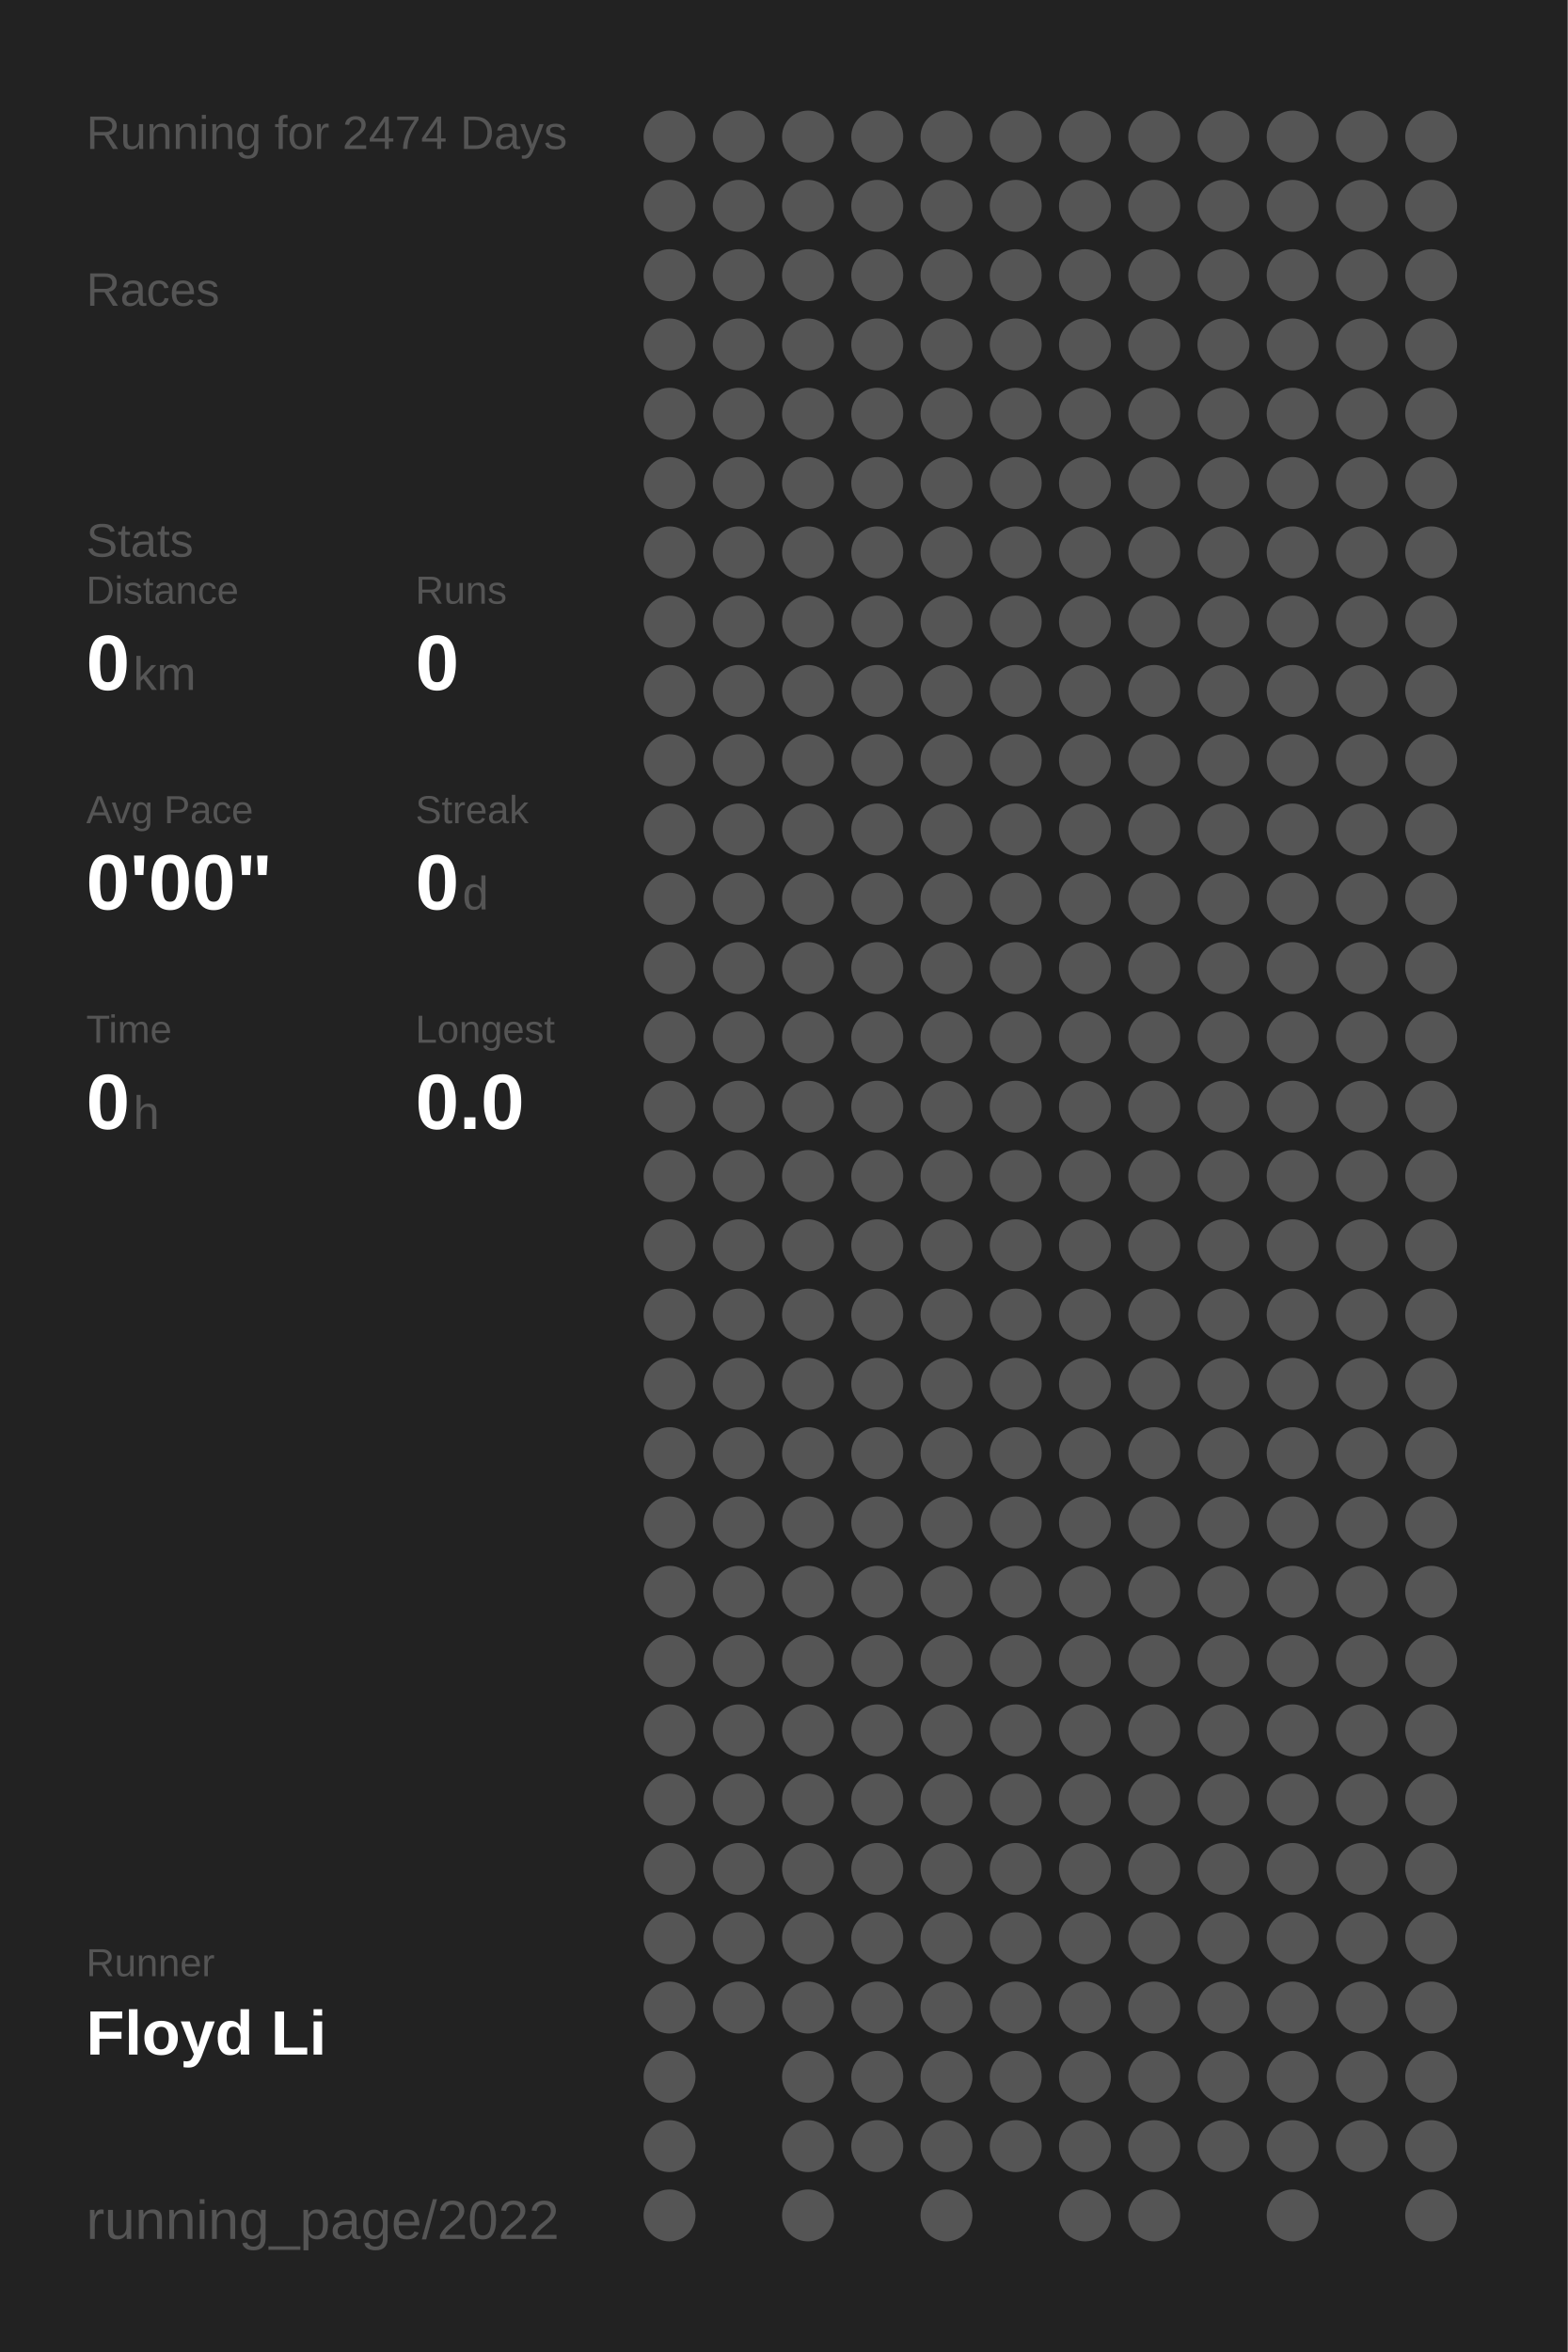
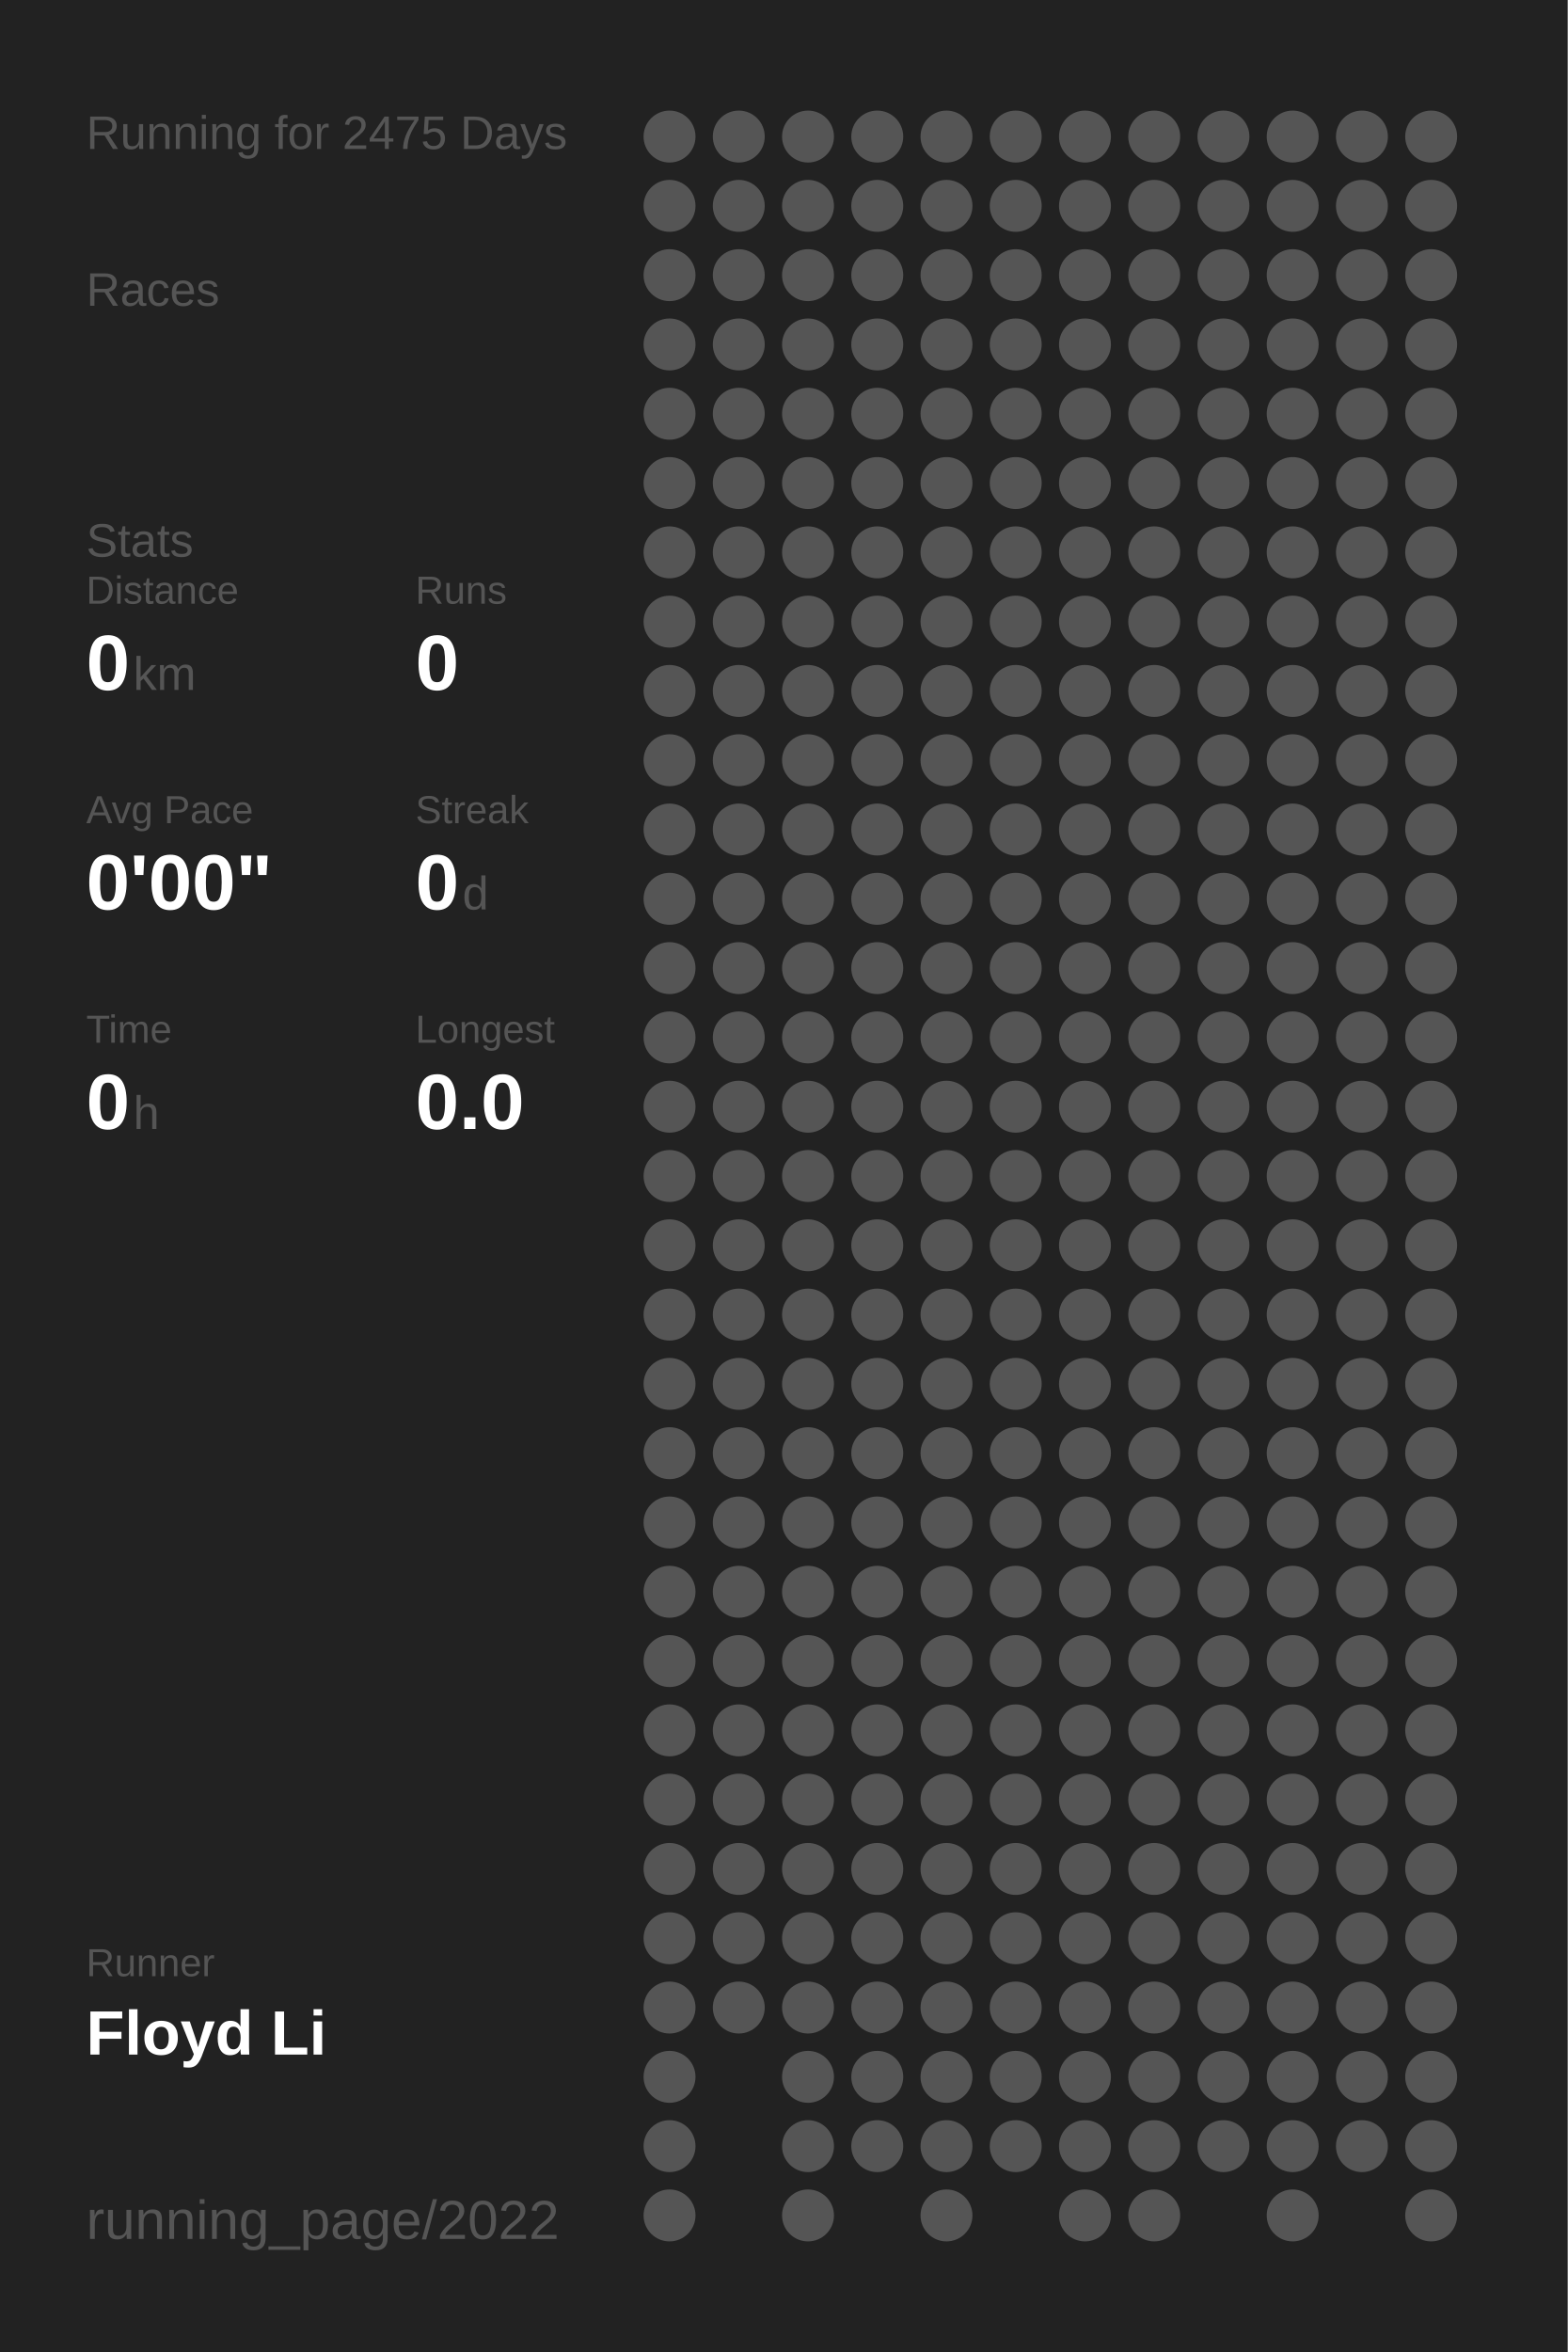
<svg xmlns="http://www.w3.org/2000/svg" baseProfile="full" height="300mm" version="1.1" viewBox="0,0,200,300" width="200mm">
  <defs />
  <rect fill="#222222" height="300" width="200" x="0" y="0" />
-   <text fill="#555555" style="font-size:6px; font-family:Arial;" x="11" y="19">Running for 2474 Days</text>
+   <text fill="#555555" style="font-size:6px; font-family:Arial;" x="11" y="19">Running for 2475 Days</text>
  <text fill="#555555" style="font-size:6px; font-family:Arial;" x="11" y="39">Races</text>
  <text fill="#555555" style="font-size:6px; font-family:Arial;" x="11" y="71">Stats</text>
  <text fill="#555555" style="font-size:5px; font-family:Arial;" x="11" y="77">Distance</text>
  <text fill="#FFFFFF" style="font-size:10px; font-family:Arial; font-weight:bold;" x="11" y="88">0</text>
  <text fill="#555555" style="font-size:6px; font-family:Arial;" x="17" y="88">km</text>
  <text fill="#555555" style="font-size:5px; font-family:Arial;" x="53" y="77">Runs</text>
  <text fill="#FFFFFF" style="font-size:10px; font-family:Arial; font-weight:bold;" x="53" y="88">0</text>
  <text fill="#555555" style="font-size:5px; font-family:Arial;" x="11" y="105">Avg Pace</text>
  <text fill="#FFFFFF" style="font-size:10px; font-family:Arial; font-weight:bold;" x="11" y="116">0'00"</text>
  <text fill="#555555" style="font-size:5px; font-family:Arial;" x="53" y="105">Streak</text>
  <text fill="#FFFFFF" style="font-size:10px; font-family:Arial; font-weight:bold;" x="53" y="116">0</text>
  <text fill="#555555" style="font-size:6px; font-family:Arial;" x="59" y="116">d</text>
  <text fill="#555555" style="font-size:5px; font-family:Arial;" x="11" y="133">Time</text>
  <text fill="#FFFFFF" style="font-size:10px; font-family:Arial; font-weight:bold;" x="11" y="144">0</text>
  <text fill="#555555" style="font-size:6px; font-family:Arial;" x="17" y="144">h</text>
  <text fill="#555555" style="font-size:5px; font-family:Arial;" x="53" y="133">Longest</text>
  <text fill="#FFFFFF" style="font-size:10px; font-family:Arial; font-weight:bold;" x="53" y="144">0.0</text>
  <text fill="#555555" style="font-size:5px; font-family:Arial;" x="11" y="252.065">Runner</text>
  <text fill="#FFFFFF" style="font-size:8px; font-family:Arial; font-weight:bold;" x="11" y="262.065">Floyd Li</text>
  <text fill="#555555" style="font-size:7px; font-family:Arial;" x="11" y="285.581">running_page/2022</text>
  <circle cx="85.417" cy="17.419" fill="#555555" r="3.312" />
  <circle cx="85.417" cy="26.258" fill="#555555" r="3.312" />
  <circle cx="85.417" cy="35.097" fill="#555555" r="3.312" />
  <circle cx="85.417" cy="43.935" fill="#555555" r="3.312" />
  <circle cx="85.417" cy="52.774" fill="#555555" r="3.312" />
  <circle cx="85.417" cy="61.613" fill="#555555" r="3.312" />
  <circle cx="85.417" cy="70.452" fill="#555555" r="3.312" />
  <circle cx="85.417" cy="79.29" fill="#555555" r="3.312" />
  <circle cx="85.417" cy="88.129" fill="#555555" r="3.312" />
  <circle cx="85.417" cy="96.968" fill="#555555" r="3.312" />
  <circle cx="85.417" cy="105.806" fill="#555555" r="3.312" />
  <circle cx="85.417" cy="114.645" fill="#555555" r="3.312" />
  <circle cx="85.417" cy="123.484" fill="#555555" r="3.312" />
  <circle cx="85.417" cy="132.323" fill="#555555" r="3.312" />
  <circle cx="85.417" cy="141.161" fill="#555555" r="3.312" />
  <circle cx="85.417" cy="150" fill="#555555" r="3.312" />
  <circle cx="85.417" cy="158.839" fill="#555555" r="3.312" />
  <circle cx="85.417" cy="167.677" fill="#555555" r="3.312" />
  <circle cx="85.417" cy="176.516" fill="#555555" r="3.312" />
  <circle cx="85.417" cy="185.355" fill="#555555" r="3.312" />
  <circle cx="85.417" cy="194.194" fill="#555555" r="3.312" />
  <circle cx="85.417" cy="203.032" fill="#555555" r="3.312" />
  <circle cx="85.417" cy="211.871" fill="#555555" r="3.312" />
  <circle cx="85.417" cy="220.71" fill="#555555" r="3.312" />
  <circle cx="85.417" cy="229.548" fill="#555555" r="3.312" />
  <circle cx="85.417" cy="238.387" fill="#555555" r="3.312" />
  <circle cx="85.417" cy="247.226" fill="#555555" r="3.312" />
  <circle cx="85.417" cy="256.065" fill="#555555" r="3.312" />
  <circle cx="85.417" cy="264.903" fill="#555555" r="3.312" />
  <circle cx="85.417" cy="273.742" fill="#555555" r="3.312" />
  <circle cx="85.417" cy="282.581" fill="#555555" r="3.312" />
  <circle cx="94.25" cy="17.419" fill="#555555" r="3.312" />
  <circle cx="94.25" cy="26.258" fill="#555555" r="3.312" />
  <circle cx="94.25" cy="35.097" fill="#555555" r="3.312" />
  <circle cx="94.25" cy="43.935" fill="#555555" r="3.312" />
  <circle cx="94.25" cy="52.774" fill="#555555" r="3.312" />
  <circle cx="94.25" cy="61.613" fill="#555555" r="3.312" />
  <circle cx="94.25" cy="70.452" fill="#555555" r="3.312" />
  <circle cx="94.25" cy="79.29" fill="#555555" r="3.312" />
  <circle cx="94.25" cy="88.129" fill="#555555" r="3.312" />
  <circle cx="94.25" cy="96.968" fill="#555555" r="3.312" />
  <circle cx="94.25" cy="105.806" fill="#555555" r="3.312" />
  <circle cx="94.25" cy="114.645" fill="#555555" r="3.312" />
  <circle cx="94.25" cy="123.484" fill="#555555" r="3.312" />
  <circle cx="94.25" cy="132.323" fill="#555555" r="3.312" />
  <circle cx="94.25" cy="141.161" fill="#555555" r="3.312" />
  <circle cx="94.25" cy="150" fill="#555555" r="3.312" />
  <circle cx="94.25" cy="158.839" fill="#555555" r="3.312" />
  <circle cx="94.25" cy="167.677" fill="#555555" r="3.312" />
  <circle cx="94.25" cy="176.516" fill="#555555" r="3.312" />
  <circle cx="94.25" cy="185.355" fill="#555555" r="3.312" />
  <circle cx="94.25" cy="194.194" fill="#555555" r="3.312" />
  <circle cx="94.25" cy="203.032" fill="#555555" r="3.312" />
  <circle cx="94.25" cy="211.871" fill="#555555" r="3.312" />
  <circle cx="94.25" cy="220.71" fill="#555555" r="3.312" />
  <circle cx="94.25" cy="229.548" fill="#555555" r="3.312" />
  <circle cx="94.25" cy="238.387" fill="#555555" r="3.312" />
  <circle cx="94.25" cy="247.226" fill="#555555" r="3.312" />
  <circle cx="94.25" cy="256.065" fill="#555555" r="3.312" />
  <circle cx="103.083" cy="17.419" fill="#555555" r="3.312" />
  <circle cx="103.083" cy="26.258" fill="#555555" r="3.312" />
  <circle cx="103.083" cy="35.097" fill="#555555" r="3.312" />
  <circle cx="103.083" cy="43.935" fill="#555555" r="3.312" />
  <circle cx="103.083" cy="52.774" fill="#555555" r="3.312" />
  <circle cx="103.083" cy="61.613" fill="#555555" r="3.312" />
  <circle cx="103.083" cy="70.452" fill="#555555" r="3.312" />
  <circle cx="103.083" cy="79.29" fill="#555555" r="3.312" />
  <circle cx="103.083" cy="88.129" fill="#555555" r="3.312" />
  <circle cx="103.083" cy="96.968" fill="#555555" r="3.312" />
  <circle cx="103.083" cy="105.806" fill="#555555" r="3.312" />
  <circle cx="103.083" cy="114.645" fill="#555555" r="3.312" />
  <circle cx="103.083" cy="123.484" fill="#555555" r="3.312" />
  <circle cx="103.083" cy="132.323" fill="#555555" r="3.312" />
  <circle cx="103.083" cy="141.161" fill="#555555" r="3.312" />
  <circle cx="103.083" cy="150" fill="#555555" r="3.312" />
  <circle cx="103.083" cy="158.839" fill="#555555" r="3.312" />
  <circle cx="103.083" cy="167.677" fill="#555555" r="3.312" />
  <circle cx="103.083" cy="176.516" fill="#555555" r="3.312" />
  <circle cx="103.083" cy="185.355" fill="#555555" r="3.312" />
  <circle cx="103.083" cy="194.194" fill="#555555" r="3.312" />
  <circle cx="103.083" cy="203.032" fill="#555555" r="3.312" />
  <circle cx="103.083" cy="211.871" fill="#555555" r="3.312" />
  <circle cx="103.083" cy="220.71" fill="#555555" r="3.312" />
  <circle cx="103.083" cy="229.548" fill="#555555" r="3.312" />
  <circle cx="103.083" cy="238.387" fill="#555555" r="3.312" />
  <circle cx="103.083" cy="247.226" fill="#555555" r="3.312" />
  <circle cx="103.083" cy="256.065" fill="#555555" r="3.312" />
  <circle cx="103.083" cy="264.903" fill="#555555" r="3.312" />
  <circle cx="103.083" cy="273.742" fill="#555555" r="3.312" />
  <circle cx="103.083" cy="282.581" fill="#555555" r="3.312" />
  <circle cx="111.917" cy="17.419" fill="#555555" r="3.312" />
  <circle cx="111.917" cy="26.258" fill="#555555" r="3.312" />
  <circle cx="111.917" cy="35.097" fill="#555555" r="3.312" />
  <circle cx="111.917" cy="43.935" fill="#555555" r="3.312" />
  <circle cx="111.917" cy="52.774" fill="#555555" r="3.312" />
  <circle cx="111.917" cy="61.613" fill="#555555" r="3.312" />
  <circle cx="111.917" cy="70.452" fill="#555555" r="3.312" />
  <circle cx="111.917" cy="79.29" fill="#555555" r="3.312" />
  <circle cx="111.917" cy="88.129" fill="#555555" r="3.312" />
  <circle cx="111.917" cy="96.968" fill="#555555" r="3.312" />
  <circle cx="111.917" cy="105.806" fill="#555555" r="3.312" />
  <circle cx="111.917" cy="114.645" fill="#555555" r="3.312" />
  <circle cx="111.917" cy="123.484" fill="#555555" r="3.312" />
  <circle cx="111.917" cy="132.323" fill="#555555" r="3.312" />
  <circle cx="111.917" cy="141.161" fill="#555555" r="3.312" />
  <circle cx="111.917" cy="150" fill="#555555" r="3.312" />
  <circle cx="111.917" cy="158.839" fill="#555555" r="3.312" />
  <circle cx="111.917" cy="167.677" fill="#555555" r="3.312" />
  <circle cx="111.917" cy="176.516" fill="#555555" r="3.312" />
  <circle cx="111.917" cy="185.355" fill="#555555" r="3.312" />
  <circle cx="111.917" cy="194.194" fill="#555555" r="3.312" />
  <circle cx="111.917" cy="203.032" fill="#555555" r="3.312" />
  <circle cx="111.917" cy="211.871" fill="#555555" r="3.312" />
  <circle cx="111.917" cy="220.71" fill="#555555" r="3.312" />
  <circle cx="111.917" cy="229.548" fill="#555555" r="3.312" />
  <circle cx="111.917" cy="238.387" fill="#555555" r="3.312" />
  <circle cx="111.917" cy="247.226" fill="#555555" r="3.312" />
  <circle cx="111.917" cy="256.065" fill="#555555" r="3.312" />
  <circle cx="111.917" cy="264.903" fill="#555555" r="3.312" />
  <circle cx="111.917" cy="273.742" fill="#555555" r="3.312" />
  <circle cx="120.75" cy="17.419" fill="#555555" r="3.312" />
  <circle cx="120.75" cy="26.258" fill="#555555" r="3.312" />
  <circle cx="120.75" cy="35.097" fill="#555555" r="3.312" />
  <circle cx="120.75" cy="43.935" fill="#555555" r="3.312" />
  <circle cx="120.75" cy="52.774" fill="#555555" r="3.312" />
  <circle cx="120.75" cy="61.613" fill="#555555" r="3.312" />
  <circle cx="120.75" cy="70.452" fill="#555555" r="3.312" />
  <circle cx="120.75" cy="79.29" fill="#555555" r="3.312" />
  <circle cx="120.75" cy="88.129" fill="#555555" r="3.312" />
  <circle cx="120.75" cy="96.968" fill="#555555" r="3.312" />
  <circle cx="120.75" cy="105.806" fill="#555555" r="3.312" />
  <circle cx="120.75" cy="114.645" fill="#555555" r="3.312" />
  <circle cx="120.75" cy="123.484" fill="#555555" r="3.312" />
  <circle cx="120.75" cy="132.323" fill="#555555" r="3.312" />
  <circle cx="120.75" cy="141.161" fill="#555555" r="3.312" />
  <circle cx="120.75" cy="150" fill="#555555" r="3.312" />
  <circle cx="120.75" cy="158.839" fill="#555555" r="3.312" />
  <circle cx="120.75" cy="167.677" fill="#555555" r="3.312" />
  <circle cx="120.75" cy="176.516" fill="#555555" r="3.312" />
  <circle cx="120.75" cy="185.355" fill="#555555" r="3.312" />
  <circle cx="120.75" cy="194.194" fill="#555555" r="3.312" />
  <circle cx="120.75" cy="203.032" fill="#555555" r="3.312" />
  <circle cx="120.75" cy="211.871" fill="#555555" r="3.312" />
  <circle cx="120.75" cy="220.71" fill="#555555" r="3.312" />
  <circle cx="120.75" cy="229.548" fill="#555555" r="3.312" />
  <circle cx="120.75" cy="238.387" fill="#555555" r="3.312" />
  <circle cx="120.75" cy="247.226" fill="#555555" r="3.312" />
  <circle cx="120.75" cy="256.065" fill="#555555" r="3.312" />
  <circle cx="120.75" cy="264.903" fill="#555555" r="3.312" />
  <circle cx="120.75" cy="273.742" fill="#555555" r="3.312" />
  <circle cx="120.75" cy="282.581" fill="#555555" r="3.312" />
  <circle cx="129.583" cy="17.419" fill="#555555" r="3.312" />
  <circle cx="129.583" cy="26.258" fill="#555555" r="3.312" />
  <circle cx="129.583" cy="35.097" fill="#555555" r="3.312" />
  <circle cx="129.583" cy="43.935" fill="#555555" r="3.312" />
  <circle cx="129.583" cy="52.774" fill="#555555" r="3.312" />
  <circle cx="129.583" cy="61.613" fill="#555555" r="3.312" />
  <circle cx="129.583" cy="70.452" fill="#555555" r="3.312" />
  <circle cx="129.583" cy="79.29" fill="#555555" r="3.312" />
  <circle cx="129.583" cy="88.129" fill="#555555" r="3.312" />
  <circle cx="129.583" cy="96.968" fill="#555555" r="3.312" />
  <circle cx="129.583" cy="105.806" fill="#555555" r="3.312" />
  <circle cx="129.583" cy="114.645" fill="#555555" r="3.312" />
  <circle cx="129.583" cy="123.484" fill="#555555" r="3.312" />
  <circle cx="129.583" cy="132.323" fill="#555555" r="3.312" />
  <circle cx="129.583" cy="141.161" fill="#555555" r="3.312" />
  <circle cx="129.583" cy="150" fill="#555555" r="3.312" />
  <circle cx="129.583" cy="158.839" fill="#555555" r="3.312" />
  <circle cx="129.583" cy="167.677" fill="#555555" r="3.312" />
  <circle cx="129.583" cy="176.516" fill="#555555" r="3.312" />
  <circle cx="129.583" cy="185.355" fill="#555555" r="3.312" />
  <circle cx="129.583" cy="194.194" fill="#555555" r="3.312" />
  <circle cx="129.583" cy="203.032" fill="#555555" r="3.312" />
  <circle cx="129.583" cy="211.871" fill="#555555" r="3.312" />
  <circle cx="129.583" cy="220.71" fill="#555555" r="3.312" />
  <circle cx="129.583" cy="229.548" fill="#555555" r="3.312" />
  <circle cx="129.583" cy="238.387" fill="#555555" r="3.312" />
  <circle cx="129.583" cy="247.226" fill="#555555" r="3.312" />
  <circle cx="129.583" cy="256.065" fill="#555555" r="3.312" />
  <circle cx="129.583" cy="264.903" fill="#555555" r="3.312" />
  <circle cx="129.583" cy="273.742" fill="#555555" r="3.312" />
  <circle cx="138.417" cy="17.419" fill="#555555" r="3.312" />
  <circle cx="138.417" cy="26.258" fill="#555555" r="3.312" />
  <circle cx="138.417" cy="35.097" fill="#555555" r="3.312" />
  <circle cx="138.417" cy="43.935" fill="#555555" r="3.312" />
  <circle cx="138.417" cy="52.774" fill="#555555" r="3.312" />
  <circle cx="138.417" cy="61.613" fill="#555555" r="3.312" />
  <circle cx="138.417" cy="70.452" fill="#555555" r="3.312" />
  <circle cx="138.417" cy="79.29" fill="#555555" r="3.312" />
  <circle cx="138.417" cy="88.129" fill="#555555" r="3.312" />
  <circle cx="138.417" cy="96.968" fill="#555555" r="3.312" />
  <circle cx="138.417" cy="105.806" fill="#555555" r="3.312" />
  <circle cx="138.417" cy="114.645" fill="#555555" r="3.312" />
  <circle cx="138.417" cy="123.484" fill="#555555" r="3.312" />
  <circle cx="138.417" cy="132.323" fill="#555555" r="3.312" />
  <circle cx="138.417" cy="141.161" fill="#555555" r="3.312" />
  <circle cx="138.417" cy="150" fill="#555555" r="3.312" />
  <circle cx="138.417" cy="158.839" fill="#555555" r="3.312" />
  <circle cx="138.417" cy="167.677" fill="#555555" r="3.312" />
  <circle cx="138.417" cy="176.516" fill="#555555" r="3.312" />
  <circle cx="138.417" cy="185.355" fill="#555555" r="3.312" />
  <circle cx="138.417" cy="194.194" fill="#555555" r="3.312" />
  <circle cx="138.417" cy="203.032" fill="#555555" r="3.312" />
  <circle cx="138.417" cy="211.871" fill="#555555" r="3.312" />
  <circle cx="138.417" cy="220.71" fill="#555555" r="3.312" />
  <circle cx="138.417" cy="229.548" fill="#555555" r="3.312" />
  <circle cx="138.417" cy="238.387" fill="#555555" r="3.312" />
  <circle cx="138.417" cy="247.226" fill="#555555" r="3.312" />
  <circle cx="138.417" cy="256.065" fill="#555555" r="3.312" />
  <circle cx="138.417" cy="264.903" fill="#555555" r="3.312" />
  <circle cx="138.417" cy="273.742" fill="#555555" r="3.312" />
  <circle cx="138.417" cy="282.581" fill="#555555" r="3.312" />
  <circle cx="147.25" cy="17.419" fill="#555555" r="3.312" />
  <circle cx="147.25" cy="26.258" fill="#555555" r="3.312" />
  <circle cx="147.25" cy="35.097" fill="#555555" r="3.312" />
  <circle cx="147.25" cy="43.935" fill="#555555" r="3.312" />
  <circle cx="147.25" cy="52.774" fill="#555555" r="3.312" />
  <circle cx="147.25" cy="61.613" fill="#555555" r="3.312" />
  <circle cx="147.25" cy="70.452" fill="#555555" r="3.312" />
  <circle cx="147.25" cy="79.29" fill="#555555" r="3.312" />
  <circle cx="147.25" cy="88.129" fill="#555555" r="3.312" />
  <circle cx="147.25" cy="96.968" fill="#555555" r="3.312" />
  <circle cx="147.25" cy="105.806" fill="#555555" r="3.312" />
  <circle cx="147.25" cy="114.645" fill="#555555" r="3.312" />
  <circle cx="147.25" cy="123.484" fill="#555555" r="3.312" />
  <circle cx="147.25" cy="132.323" fill="#555555" r="3.312" />
  <circle cx="147.25" cy="141.161" fill="#555555" r="3.312" />
  <circle cx="147.25" cy="150" fill="#555555" r="3.312" />
  <circle cx="147.25" cy="158.839" fill="#555555" r="3.312" />
  <circle cx="147.25" cy="167.677" fill="#555555" r="3.312" />
  <circle cx="147.25" cy="176.516" fill="#555555" r="3.312" />
  <circle cx="147.25" cy="185.355" fill="#555555" r="3.312" />
  <circle cx="147.25" cy="194.194" fill="#555555" r="3.312" />
  <circle cx="147.25" cy="203.032" fill="#555555" r="3.312" />
  <circle cx="147.25" cy="211.871" fill="#555555" r="3.312" />
  <circle cx="147.25" cy="220.71" fill="#555555" r="3.312" />
  <circle cx="147.25" cy="229.548" fill="#555555" r="3.312" />
  <circle cx="147.25" cy="238.387" fill="#555555" r="3.312" />
  <circle cx="147.25" cy="247.226" fill="#555555" r="3.312" />
  <circle cx="147.25" cy="256.065" fill="#555555" r="3.312" />
  <circle cx="147.25" cy="264.903" fill="#555555" r="3.312" />
  <circle cx="147.25" cy="273.742" fill="#555555" r="3.312" />
  <circle cx="147.25" cy="282.581" fill="#555555" r="3.312" />
  <circle cx="156.083" cy="17.419" fill="#555555" r="3.312" />
  <circle cx="156.083" cy="26.258" fill="#555555" r="3.312" />
  <circle cx="156.083" cy="35.097" fill="#555555" r="3.312" />
  <circle cx="156.083" cy="43.935" fill="#555555" r="3.312" />
  <circle cx="156.083" cy="52.774" fill="#555555" r="3.312" />
  <circle cx="156.083" cy="61.613" fill="#555555" r="3.312" />
  <circle cx="156.083" cy="70.452" fill="#555555" r="3.312" />
  <circle cx="156.083" cy="79.29" fill="#555555" r="3.312" />
  <circle cx="156.083" cy="88.129" fill="#555555" r="3.312" />
  <circle cx="156.083" cy="96.968" fill="#555555" r="3.312" />
  <circle cx="156.083" cy="105.806" fill="#555555" r="3.312" />
  <circle cx="156.083" cy="114.645" fill="#555555" r="3.312" />
  <circle cx="156.083" cy="123.484" fill="#555555" r="3.312" />
  <circle cx="156.083" cy="132.323" fill="#555555" r="3.312" />
  <circle cx="156.083" cy="141.161" fill="#555555" r="3.312" />
  <circle cx="156.083" cy="150" fill="#555555" r="3.312" />
  <circle cx="156.083" cy="158.839" fill="#555555" r="3.312" />
  <circle cx="156.083" cy="167.677" fill="#555555" r="3.312" />
  <circle cx="156.083" cy="176.516" fill="#555555" r="3.312" />
  <circle cx="156.083" cy="185.355" fill="#555555" r="3.312" />
  <circle cx="156.083" cy="194.194" fill="#555555" r="3.312" />
  <circle cx="156.083" cy="203.032" fill="#555555" r="3.312" />
  <circle cx="156.083" cy="211.871" fill="#555555" r="3.312" />
  <circle cx="156.083" cy="220.71" fill="#555555" r="3.312" />
  <circle cx="156.083" cy="229.548" fill="#555555" r="3.312" />
  <circle cx="156.083" cy="238.387" fill="#555555" r="3.312" />
  <circle cx="156.083" cy="247.226" fill="#555555" r="3.312" />
  <circle cx="156.083" cy="256.065" fill="#555555" r="3.312" />
  <circle cx="156.083" cy="264.903" fill="#555555" r="3.312" />
  <circle cx="156.083" cy="273.742" fill="#555555" r="3.312" />
  <circle cx="164.917" cy="17.419" fill="#555555" r="3.312" />
  <circle cx="164.917" cy="26.258" fill="#555555" r="3.312" />
  <circle cx="164.917" cy="35.097" fill="#555555" r="3.312" />
  <circle cx="164.917" cy="43.935" fill="#555555" r="3.312" />
  <circle cx="164.917" cy="52.774" fill="#555555" r="3.312" />
  <circle cx="164.917" cy="61.613" fill="#555555" r="3.312" />
  <circle cx="164.917" cy="70.452" fill="#555555" r="3.312" />
  <circle cx="164.917" cy="79.29" fill="#555555" r="3.312" />
  <circle cx="164.917" cy="88.129" fill="#555555" r="3.312" />
  <circle cx="164.917" cy="96.968" fill="#555555" r="3.312" />
  <circle cx="164.917" cy="105.806" fill="#555555" r="3.312" />
  <circle cx="164.917" cy="114.645" fill="#555555" r="3.312" />
  <circle cx="164.917" cy="123.484" fill="#555555" r="3.312" />
  <circle cx="164.917" cy="132.323" fill="#555555" r="3.312" />
  <circle cx="164.917" cy="141.161" fill="#555555" r="3.312" />
  <circle cx="164.917" cy="150" fill="#555555" r="3.312" />
  <circle cx="164.917" cy="158.839" fill="#555555" r="3.312" />
  <circle cx="164.917" cy="167.677" fill="#555555" r="3.312" />
  <circle cx="164.917" cy="176.516" fill="#555555" r="3.312" />
  <circle cx="164.917" cy="185.355" fill="#555555" r="3.312" />
  <circle cx="164.917" cy="194.194" fill="#555555" r="3.312" />
  <circle cx="164.917" cy="203.032" fill="#555555" r="3.312" />
  <circle cx="164.917" cy="211.871" fill="#555555" r="3.312" />
  <circle cx="164.917" cy="220.71" fill="#555555" r="3.312" />
  <circle cx="164.917" cy="229.548" fill="#555555" r="3.312" />
  <circle cx="164.917" cy="238.387" fill="#555555" r="3.312" />
  <circle cx="164.917" cy="247.226" fill="#555555" r="3.312" />
  <circle cx="164.917" cy="256.065" fill="#555555" r="3.312" />
  <circle cx="164.917" cy="264.903" fill="#555555" r="3.312" />
  <circle cx="164.917" cy="273.742" fill="#555555" r="3.312" />
  <circle cx="164.917" cy="282.581" fill="#555555" r="3.312" />
  <circle cx="173.75" cy="17.419" fill="#555555" r="3.312" />
  <circle cx="173.75" cy="26.258" fill="#555555" r="3.312" />
  <circle cx="173.75" cy="35.097" fill="#555555" r="3.312" />
  <circle cx="173.75" cy="43.935" fill="#555555" r="3.312" />
  <circle cx="173.75" cy="52.774" fill="#555555" r="3.312" />
  <circle cx="173.75" cy="61.613" fill="#555555" r="3.312" />
  <circle cx="173.75" cy="70.452" fill="#555555" r="3.312" />
  <circle cx="173.75" cy="79.29" fill="#555555" r="3.312" />
  <circle cx="173.75" cy="88.129" fill="#555555" r="3.312" />
  <circle cx="173.75" cy="96.968" fill="#555555" r="3.312" />
  <circle cx="173.75" cy="105.806" fill="#555555" r="3.312" />
  <circle cx="173.75" cy="114.645" fill="#555555" r="3.312" />
  <circle cx="173.75" cy="123.484" fill="#555555" r="3.312" />
  <circle cx="173.75" cy="132.323" fill="#555555" r="3.312" />
  <circle cx="173.75" cy="141.161" fill="#555555" r="3.312" />
  <circle cx="173.75" cy="150" fill="#555555" r="3.312" />
  <circle cx="173.75" cy="158.839" fill="#555555" r="3.312" />
  <circle cx="173.75" cy="167.677" fill="#555555" r="3.312" />
  <circle cx="173.75" cy="176.516" fill="#555555" r="3.312" />
  <circle cx="173.75" cy="185.355" fill="#555555" r="3.312" />
  <circle cx="173.75" cy="194.194" fill="#555555" r="3.312" />
  <circle cx="173.75" cy="203.032" fill="#555555" r="3.312" />
  <circle cx="173.75" cy="211.871" fill="#555555" r="3.312" />
  <circle cx="173.75" cy="220.71" fill="#555555" r="3.312" />
  <circle cx="173.75" cy="229.548" fill="#555555" r="3.312" />
  <circle cx="173.75" cy="238.387" fill="#555555" r="3.312" />
  <circle cx="173.75" cy="247.226" fill="#555555" r="3.312" />
  <circle cx="173.75" cy="256.065" fill="#555555" r="3.312" />
  <circle cx="173.75" cy="264.903" fill="#555555" r="3.312" />
  <circle cx="173.75" cy="273.742" fill="#555555" r="3.312" />
  <circle cx="182.583" cy="17.419" fill="#555555" r="3.312" />
  <circle cx="182.583" cy="26.258" fill="#555555" r="3.312" />
  <circle cx="182.583" cy="35.097" fill="#555555" r="3.312" />
  <circle cx="182.583" cy="43.935" fill="#555555" r="3.312" />
  <circle cx="182.583" cy="52.774" fill="#555555" r="3.312" />
  <circle cx="182.583" cy="61.613" fill="#555555" r="3.312" />
  <circle cx="182.583" cy="70.452" fill="#555555" r="3.312" />
  <circle cx="182.583" cy="79.29" fill="#555555" r="3.312" />
  <circle cx="182.583" cy="88.129" fill="#555555" r="3.312" />
  <circle cx="182.583" cy="96.968" fill="#555555" r="3.312" />
  <circle cx="182.583" cy="105.806" fill="#555555" r="3.312" />
  <circle cx="182.583" cy="114.645" fill="#555555" r="3.312" />
  <circle cx="182.583" cy="123.484" fill="#555555" r="3.312" />
  <circle cx="182.583" cy="132.323" fill="#555555" r="3.312" />
  <circle cx="182.583" cy="141.161" fill="#555555" r="3.312" />
  <circle cx="182.583" cy="150" fill="#555555" r="3.312" />
  <circle cx="182.583" cy="158.839" fill="#555555" r="3.312" />
  <circle cx="182.583" cy="167.677" fill="#555555" r="3.312" />
  <circle cx="182.583" cy="176.516" fill="#555555" r="3.312" />
  <circle cx="182.583" cy="185.355" fill="#555555" r="3.312" />
  <circle cx="182.583" cy="194.194" fill="#555555" r="3.312" />
  <circle cx="182.583" cy="203.032" fill="#555555" r="3.312" />
  <circle cx="182.583" cy="211.871" fill="#555555" r="3.312" />
  <circle cx="182.583" cy="220.71" fill="#555555" r="3.312" />
  <circle cx="182.583" cy="229.548" fill="#555555" r="3.312" />
  <circle cx="182.583" cy="238.387" fill="#555555" r="3.312" />
  <circle cx="182.583" cy="247.226" fill="#555555" r="3.312" />
  <circle cx="182.583" cy="256.065" fill="#555555" r="3.312" />
  <circle cx="182.583" cy="264.903" fill="#555555" r="3.312" />
  <circle cx="182.583" cy="273.742" fill="#555555" r="3.312" />
  <circle cx="182.583" cy="282.581" fill="#555555" r="3.312" />
</svg>
